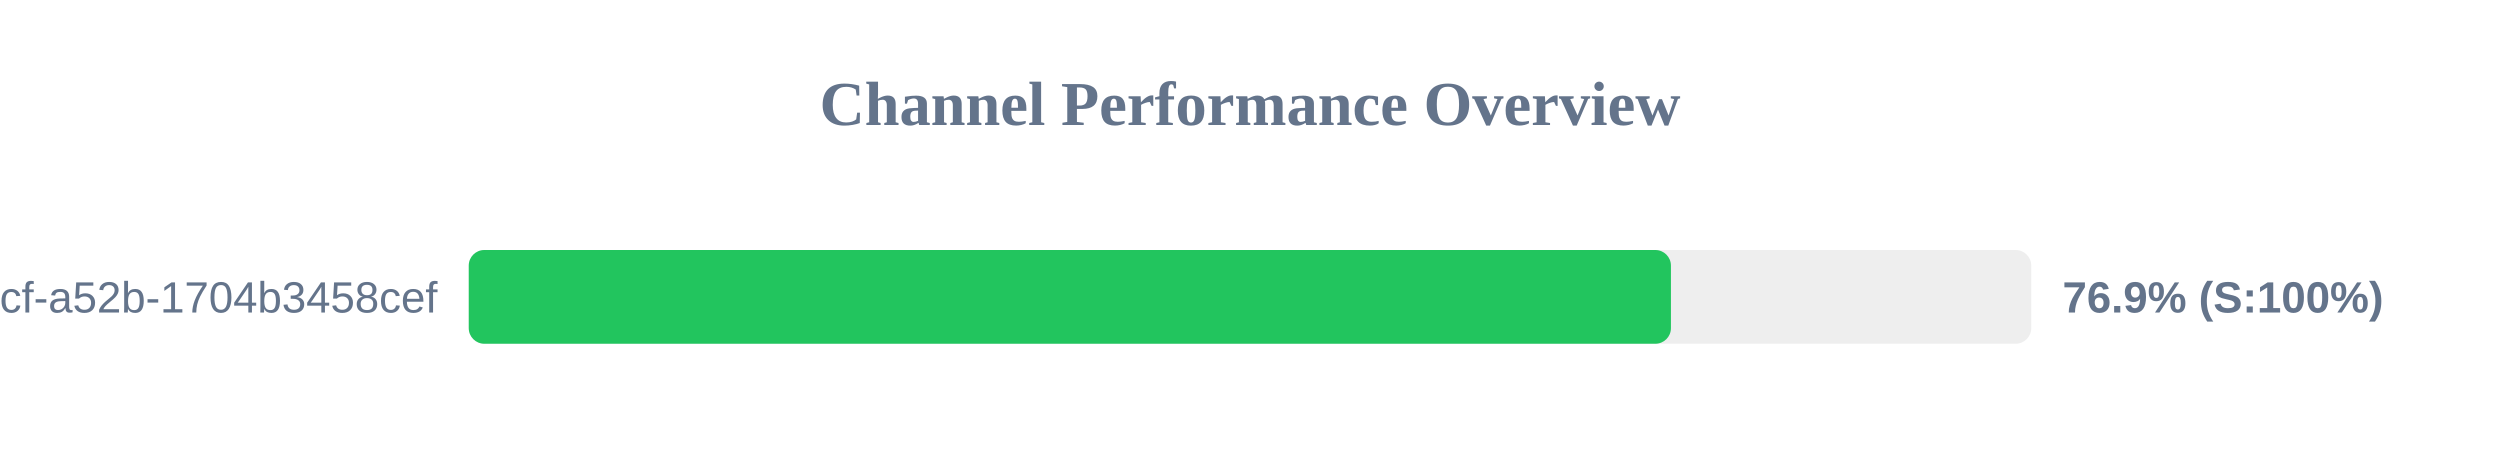
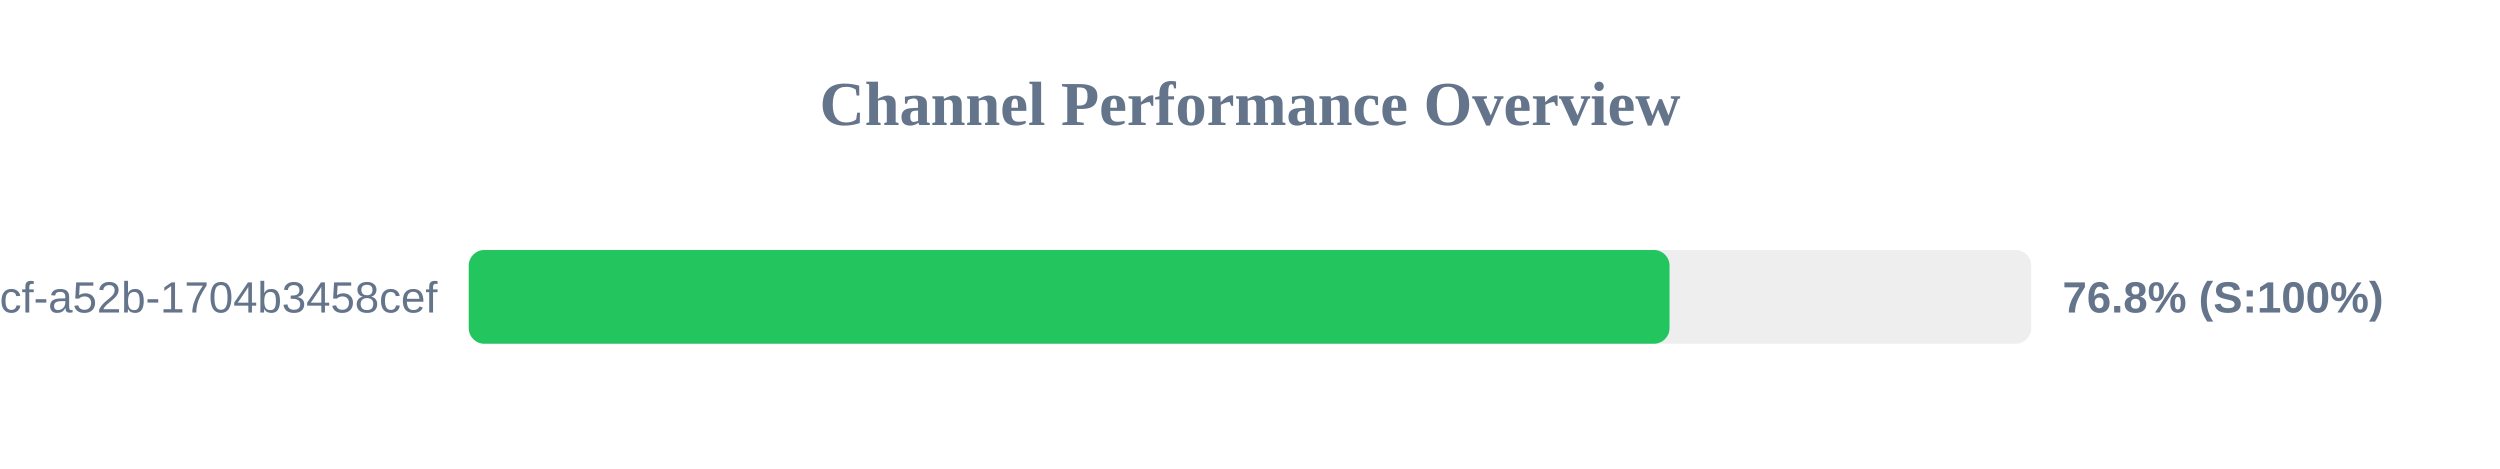
<svg xmlns="http://www.w3.org/2000/svg" width="800" height="150" version="1.1">
  <style>
        .row { font: 14px Arial; fill: #64748b; }
        .score { font: bold 14px Arial; fill: #64748b; }
    </style>
  <text x="400" y="40" text-anchor="middle" font-size="20px" font-weight="bold" fill="#64748b">Channel Performance Overview</text>
  <rect x="150" y="80" width="500" height="30" fill="#eee" rx="5" />
-   <rect x="150" y="80" width="384.7" height="30" fill="#22c55e" rx="5" />
+   <rect x="150" y="80" width="384.25" height="30" fill="#22c55e" rx="5" />
  <text x="140" y="100" text-anchor="end" class="row">?uuid=0cb527d9-6117-4bcf-a52b-1704b3458cef</text>
-   <text x="660" y="100" text-anchor="start" class="score">76.9% (S:100%)</text>
+   <text x="660" y="100" text-anchor="start" class="score">76.8% (S:100%)</text>
</svg>
